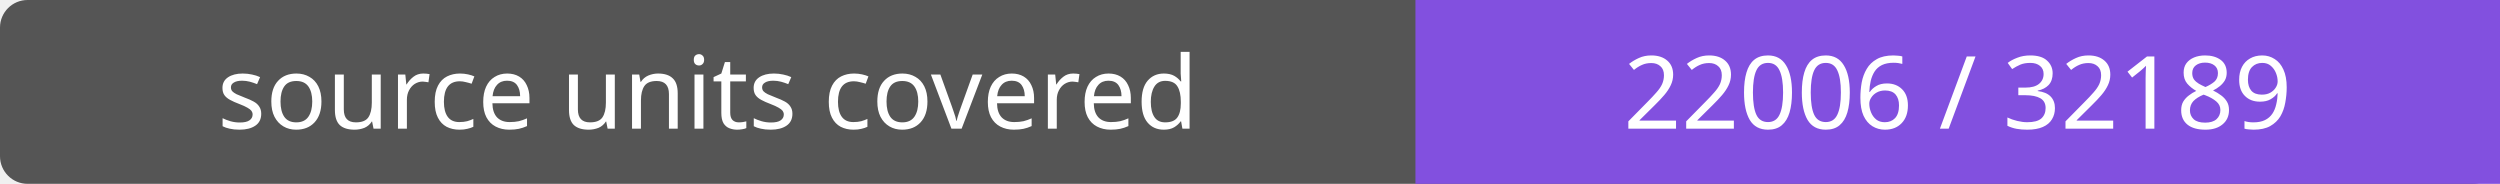
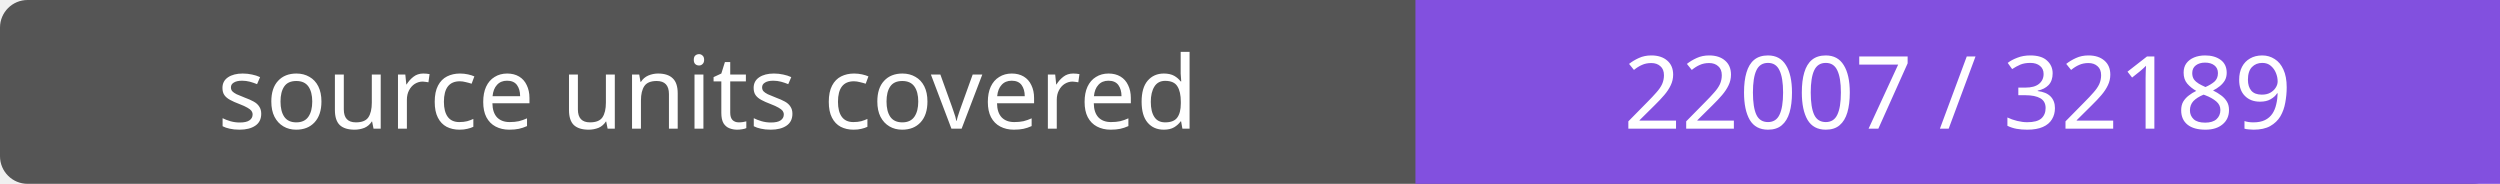
- <svg xmlns="http://www.w3.org/2000/svg" width="272" height="20" role="img" aria-label="source units covered: 22006 / 32189">
+ <svg xmlns="http://www.w3.org/2000/svg" width="272" height="20" role="img" aria-label="source units covered: 22007 / 32189">
  <rect width="272" height="20" rx="3" fill="#555" />
  <path fill="#8250df" d="M154 0h118v20H154z" />
  <g fill="#fff" text-anchor="middle" font-family="Verdana,sans-serif" font-size="11">
    <text x="77.0" y="14">source units covered</text>
-     <text x="213.0" y="14">22006 / 32189</text>
+     <text x="213.0" y="14">22007 / 32189</text>
  </g>
</svg>
